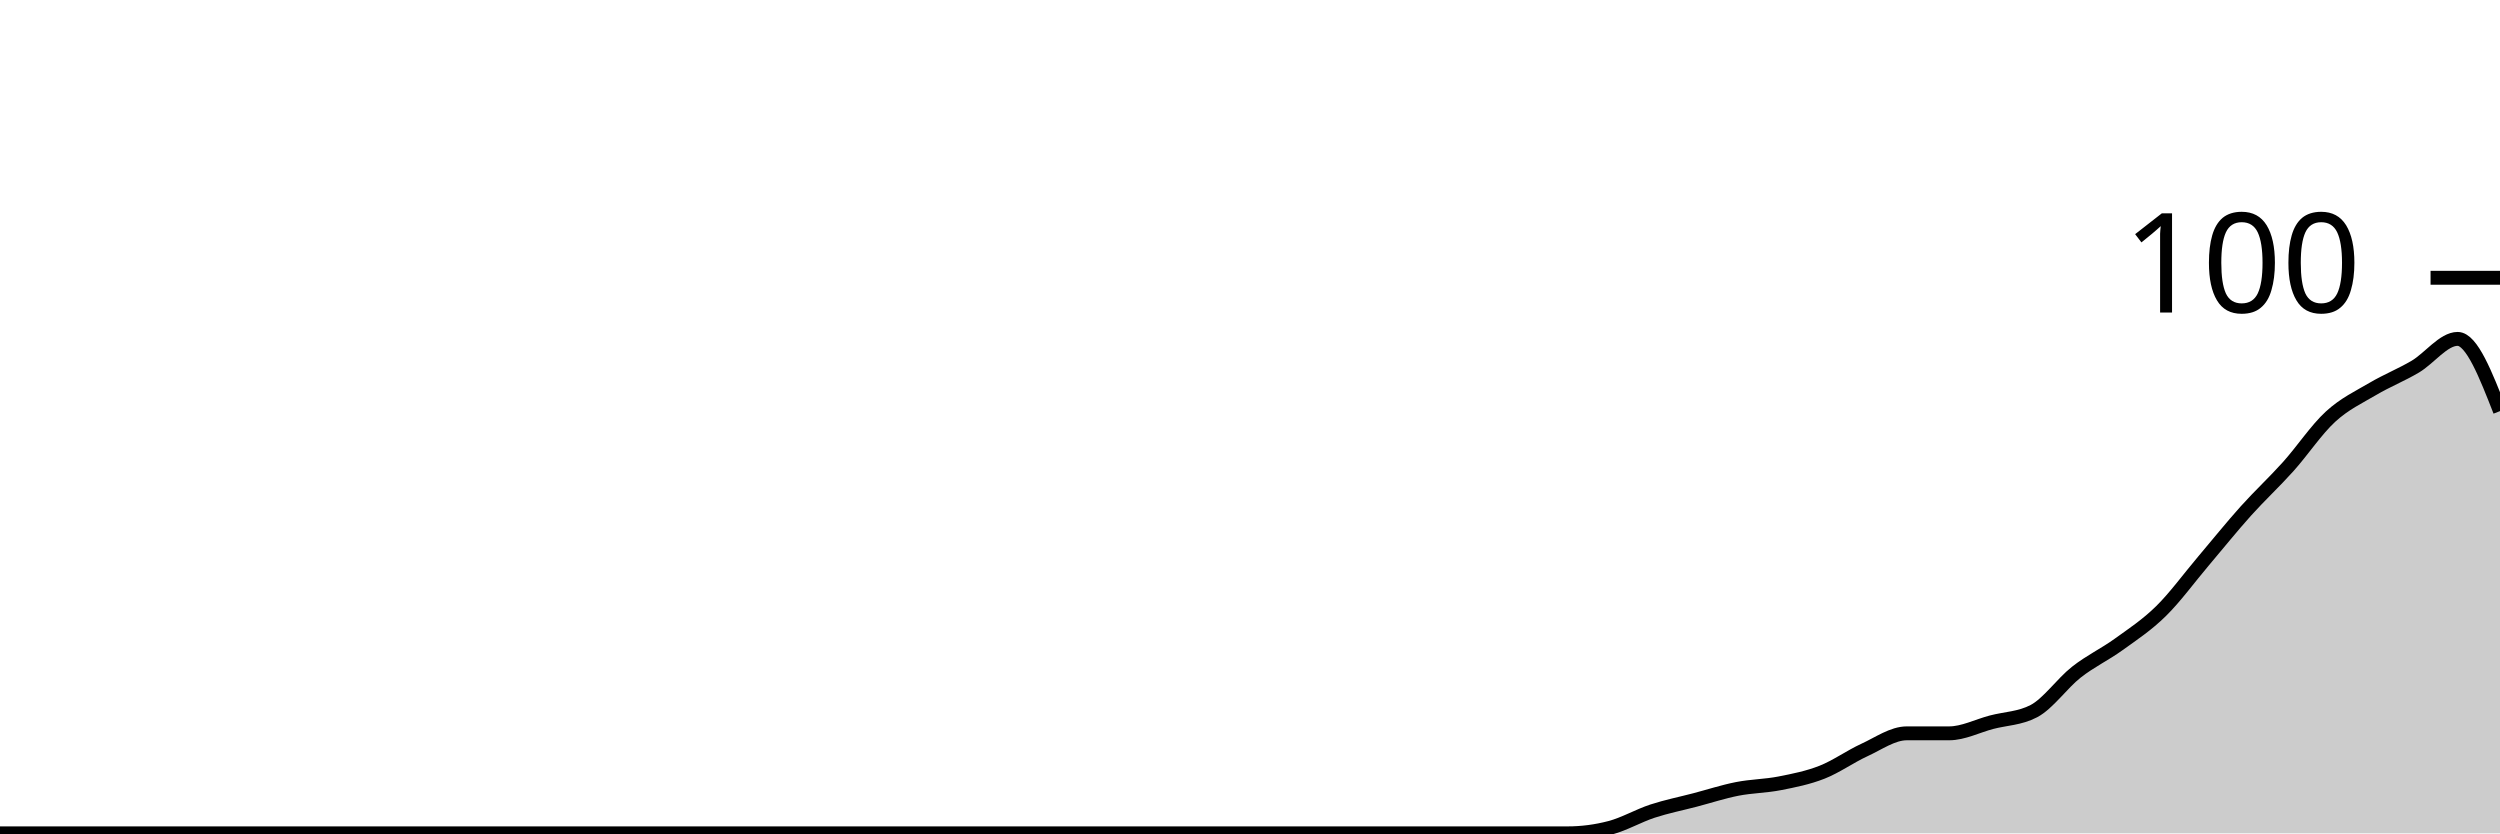
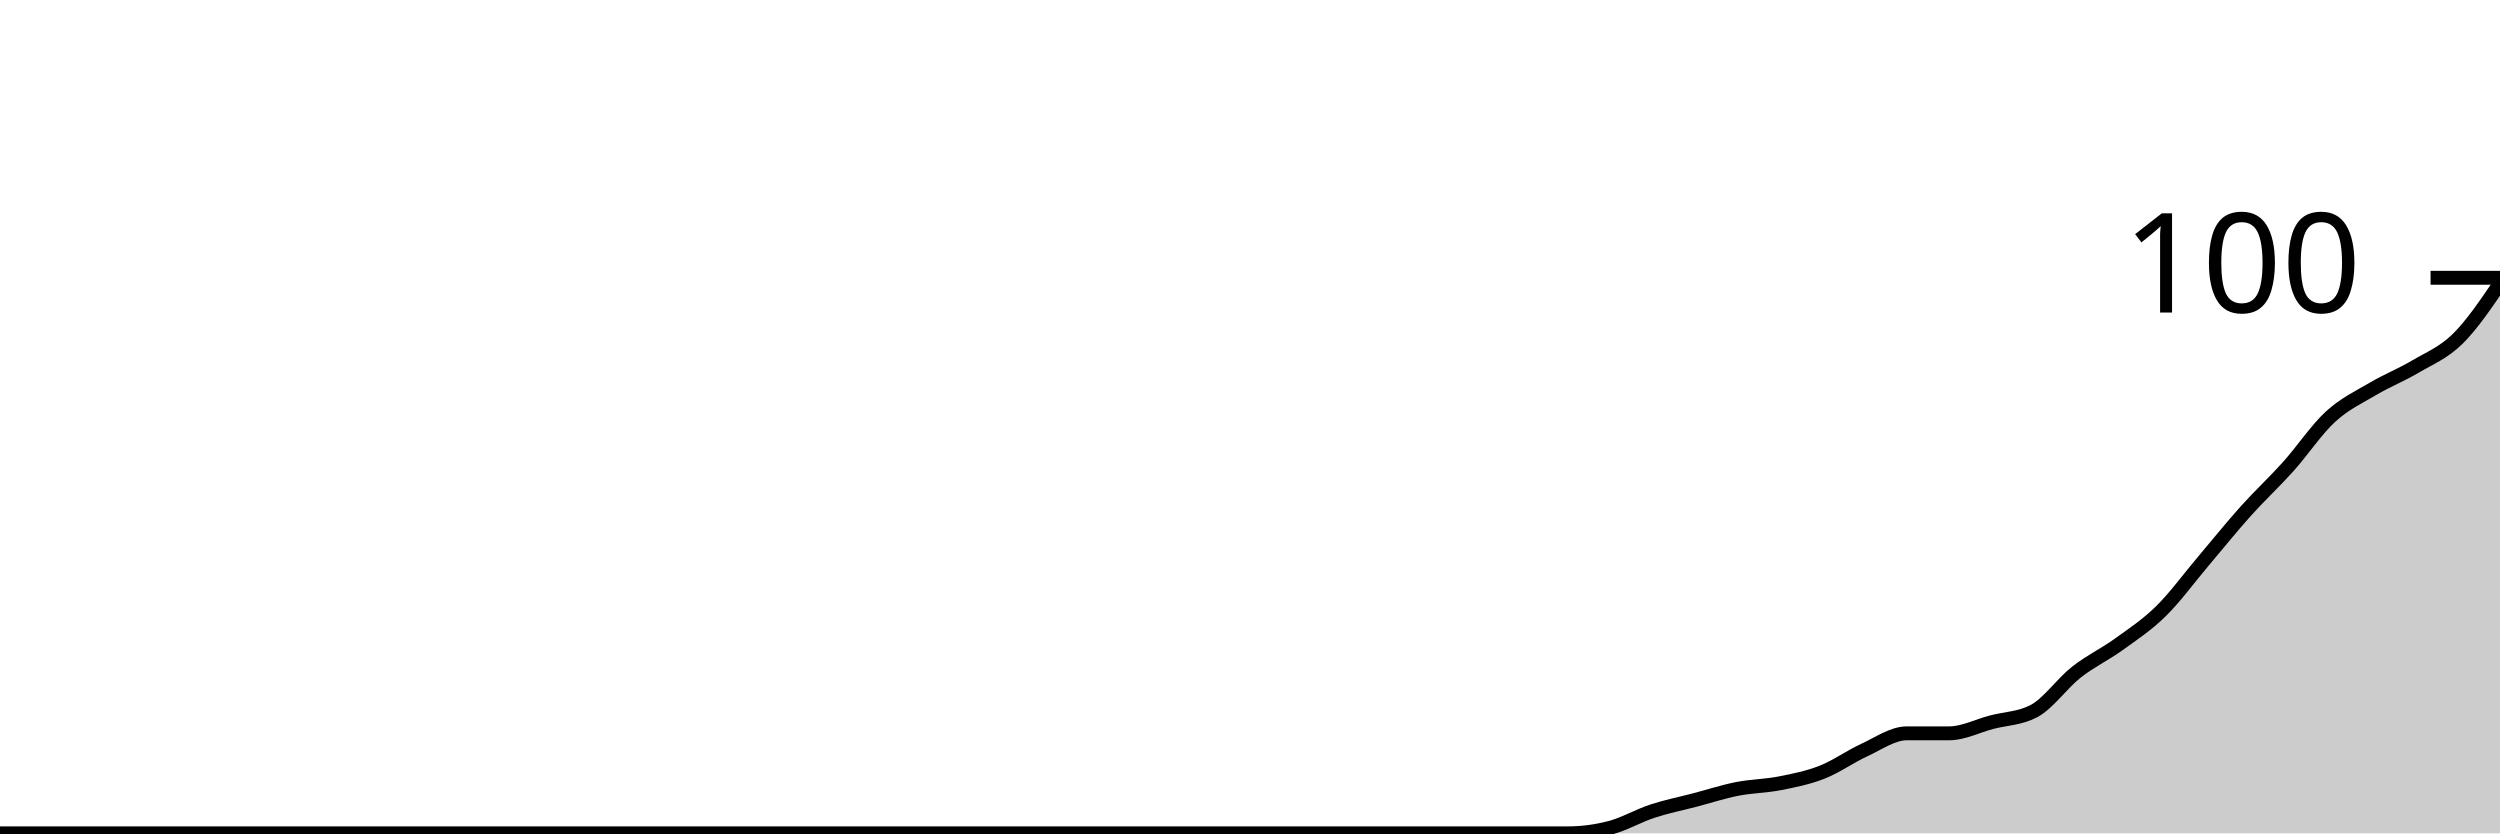
<svg xmlns="http://www.w3.org/2000/svg" viewBox="0 0 180 60">
  <g transform="translate(0,20)">
-     <path class="area" fill="rgba(0, 0, 0, 0.2)" d="M0,40C1.017,40,2.034,40,3.051,40C4.068,40,5.085,40,6.102,40C7.119,40,8.136,40,9.153,40C10.169,40,11.186,40,12.203,40C13.22,40,14.237,40,15.254,40C16.271,40,17.288,40,18.305,40C19.322,40,20.339,40,21.356,40C22.373,40,23.39,40,24.407,40C25.424,40,26.441,40,27.458,40C28.475,40,29.492,40,30.508,40C31.525,40,32.542,40,33.559,40C34.576,40,35.593,40,36.61,40C37.627,40,38.644,40,39.661,40C40.678,40,41.695,40,42.712,40C43.729,40,44.746,40,45.763,40C46.78,40,47.797,40,48.814,40C49.831,40,50.847,40,51.864,40C52.881,40,53.898,40,54.915,40C55.932,40,56.949,40,57.966,40C58.983,40,60,40,61.017,40C62.034,40,63.051,40,64.068,40C65.085,40,66.102,40,67.119,40C68.136,40,69.153,40,70.169,40C71.186,40,72.203,40,73.22,40C74.237,40,75.254,40,76.271,40C77.288,40,78.305,40,79.322,40C80.339,40,81.356,40,82.373,40C83.39,40,84.407,40,85.424,40C86.441,40,87.458,40,88.475,40C89.492,40,90.508,40,91.525,40C92.542,40,93.559,40,94.576,40C95.593,40,96.61,40,97.627,40C98.644,40,99.661,40,100.678,40C101.695,40,102.712,40,103.729,40C104.746,40,105.763,40,106.78,40C107.797,40,108.814,40,109.831,40C110.847,40,111.864,40,112.881,40C113.898,40,114.915,39.867,115.932,39.6C116.949,39.333,117.966,38.733,118.983,38.4C120,38.067,121.017,37.867,122.034,37.6C123.051,37.333,124.068,37,125.085,36.8C126.102,36.6,127.119,36.6,128.136,36.4C129.153,36.2,130.169,36,131.186,35.6C132.203,35.2,133.22,34.467,134.237,34C135.254,33.533,136.271,32.8,137.288,32.8C138.305,32.8,139.322,32.8,140.339,32.8C141.356,32.8,142.373,32.267,143.39,32C144.407,31.733,145.424,31.733,146.441,31.2C147.458,30.667,148.475,29.2,149.492,28.4C150.508,27.6,151.525,27.133,152.542,26.4C153.559,25.667,154.576,25,155.593,24C156.61,23,157.627,21.6,158.644,20.4C159.661,19.2,160.678,17.933,161.695,16.8C162.712,15.667,163.729,14.733,164.746,13.6C165.763,12.467,166.78,10.933,167.797,10C168.814,9.067,169.831,8.6,170.847,8C171.864,7.4,172.881,7,173.898,6.4C174.915,5.8,175.932,4.4,176.949,4.4C177.966,4.4,178.983,7,180,9.6L180,40C178.983,40,177.966,40,176.949,40C175.932,40,174.915,40,173.898,40C172.881,40,171.864,40,170.847,40C169.831,40,168.814,40,167.797,40C166.78,40,165.763,40,164.746,40C163.729,40,162.712,40,161.695,40C160.678,40,159.661,40,158.644,40C157.627,40,156.61,40,155.593,40C154.576,40,153.559,40,152.542,40C151.525,40,150.508,40,149.492,40C148.475,40,147.458,40,146.441,40C145.424,40,144.407,40,143.39,40C142.373,40,141.356,40,140.339,40C139.322,40,138.305,40,137.288,40C136.271,40,135.254,40,134.237,40C133.22,40,132.203,40,131.186,40C130.169,40,129.153,40,128.136,40C127.119,40,126.102,40,125.085,40C124.068,40,123.051,40,122.034,40C121.017,40,120,40,118.983,40C117.966,40,116.949,40,115.932,40C114.915,40,113.898,40,112.881,40C111.864,40,110.847,40,109.831,40C108.814,40,107.797,40,106.78,40C105.763,40,104.746,40,103.729,40C102.712,40,101.695,40,100.678,40C99.661,40,98.644,40,97.627,40C96.61,40,95.593,40,94.576,40C93.559,40,92.542,40,91.525,40C90.508,40,89.492,40,88.475,40C87.458,40,86.441,40,85.424,40C84.407,40,83.39,40,82.373,40C81.356,40,80.339,40,79.322,40C78.305,40,77.288,40,76.271,40C75.254,40,74.237,40,73.22,40C72.203,40,71.186,40,70.169,40C69.153,40,68.136,40,67.119,40C66.102,40,65.085,40,64.068,40C63.051,40,62.034,40,61.017,40C60,40,58.983,40,57.966,40C56.949,40,55.932,40,54.915,40C53.898,40,52.881,40,51.864,40C50.847,40,49.831,40,48.814,40C47.797,40,46.78,40,45.763,40C44.746,40,43.729,40,42.712,40C41.695,40,40.678,40,39.661,40C38.644,40,37.627,40,36.61,40C35.593,40,34.576,40,33.559,40C32.542,40,31.525,40,30.508,40C29.492,40,28.475,40,27.458,40C26.441,40,25.424,40,24.407,40C23.39,40,22.373,40,21.356,40C20.339,40,19.322,40,18.305,40C17.288,40,16.271,40,15.254,40C14.237,40,13.22,40,12.203,40C11.186,40,10.169,40,9.153,40C8.136,40,7.119,40,6.102,40C5.085,40,4.068,40,3.051,40C2.034,40,1.017,40,0,40Z" />
-     <path class="line" stroke="black" fill="none" d="M0,40C1.017,40,2.034,40,3.051,40C4.068,40,5.085,40,6.102,40C7.119,40,8.136,40,9.153,40C10.169,40,11.186,40,12.203,40C13.22,40,14.237,40,15.254,40C16.271,40,17.288,40,18.305,40C19.322,40,20.339,40,21.356,40C22.373,40,23.39,40,24.407,40C25.424,40,26.441,40,27.458,40C28.475,40,29.492,40,30.508,40C31.525,40,32.542,40,33.559,40C34.576,40,35.593,40,36.61,40C37.627,40,38.644,40,39.661,40C40.678,40,41.695,40,42.712,40C43.729,40,44.746,40,45.763,40C46.78,40,47.797,40,48.814,40C49.831,40,50.847,40,51.864,40C52.881,40,53.898,40,54.915,40C55.932,40,56.949,40,57.966,40C58.983,40,60,40,61.017,40C62.034,40,63.051,40,64.068,40C65.085,40,66.102,40,67.119,40C68.136,40,69.153,40,70.169,40C71.186,40,72.203,40,73.22,40C74.237,40,75.254,40,76.271,40C77.288,40,78.305,40,79.322,40C80.339,40,81.356,40,82.373,40C83.39,40,84.407,40,85.424,40C86.441,40,87.458,40,88.475,40C89.492,40,90.508,40,91.525,40C92.542,40,93.559,40,94.576,40C95.593,40,96.61,40,97.627,40C98.644,40,99.661,40,100.678,40C101.695,40,102.712,40,103.729,40C104.746,40,105.763,40,106.78,40C107.797,40,108.814,40,109.831,40C110.847,40,111.864,40,112.881,40C113.898,40,114.915,39.867,115.932,39.6C116.949,39.333,117.966,38.733,118.983,38.4C120,38.067,121.017,37.867,122.034,37.6C123.051,37.333,124.068,37,125.085,36.8C126.102,36.6,127.119,36.6,128.136,36.4C129.153,36.2,130.169,36,131.186,35.6C132.203,35.2,133.22,34.467,134.237,34C135.254,33.533,136.271,32.8,137.288,32.8C138.305,32.8,139.322,32.8,140.339,32.8C141.356,32.8,142.373,32.267,143.39,32C144.407,31.733,145.424,31.733,146.441,31.2C147.458,30.667,148.475,29.2,149.492,28.4C150.508,27.6,151.525,27.133,152.542,26.4C153.559,25.667,154.576,25,155.593,24C156.61,23,157.627,21.6,158.644,20.4C159.661,19.2,160.678,17.933,161.695,16.8C162.712,15.667,163.729,14.733,164.746,13.6C165.763,12.467,166.78,10.933,167.797,10C168.814,9.067,169.831,8.6,170.847,8C171.864,7.4,172.881,7,173.898,6.4C174.915,5.8,175.932,4.4,176.949,4.4C177.966,4.4,178.983,7,180,9.6" />
+     <path class="area" fill="rgba(0, 0, 0, 0.2)" d="M0,40C1.017,40,2.034,40,3.051,40C4.068,40,5.085,40,6.102,40C7.119,40,8.136,40,9.153,40C10.169,40,11.186,40,12.203,40C13.22,40,14.237,40,15.254,40C16.271,40,17.288,40,18.305,40C19.322,40,20.339,40,21.356,40C22.373,40,23.39,40,24.407,40C25.424,40,26.441,40,27.458,40C28.475,40,29.492,40,30.508,40C31.525,40,32.542,40,33.559,40C34.576,40,35.593,40,36.61,40C37.627,40,38.644,40,39.661,40C40.678,40,41.695,40,42.712,40C43.729,40,44.746,40,45.763,40C46.78,40,47.797,40,48.814,40C49.831,40,50.847,40,51.864,40C52.881,40,53.898,40,54.915,40C55.932,40,56.949,40,57.966,40C58.983,40,60,40,61.017,40C62.034,40,63.051,40,64.068,40C65.085,40,66.102,40,67.119,40C68.136,40,69.153,40,70.169,40C71.186,40,72.203,40,73.22,40C74.237,40,75.254,40,76.271,40C77.288,40,78.305,40,79.322,40C80.339,40,81.356,40,82.373,40C83.39,40,84.407,40,85.424,40C86.441,40,87.458,40,88.475,40C89.492,40,90.508,40,91.525,40C92.542,40,93.559,40,94.576,40C95.593,40,96.61,40,97.627,40C98.644,40,99.661,40,100.678,40C101.695,40,102.712,40,103.729,40C104.746,40,105.763,40,106.78,40C107.797,40,108.814,40,109.831,40C110.847,40,111.864,40,112.881,40C113.898,40,114.915,39.867,115.932,39.6C116.949,39.333,117.966,38.733,118.983,38.4C120,38.067,121.017,37.867,122.034,37.6C123.051,37.333,124.068,37,125.085,36.8C126.102,36.6,127.119,36.6,128.136,36.4C129.153,36.2,130.169,36,131.186,35.6C132.203,35.2,133.22,34.467,134.237,34C135.254,33.533,136.271,32.8,137.288,32.8C138.305,32.8,139.322,32.8,140.339,32.8C141.356,32.8,142.373,32.267,143.39,32C144.407,31.733,145.424,31.733,146.441,31.2C147.458,30.667,148.475,29.2,149.492,28.4C150.508,27.6,151.525,27.133,152.542,26.4C153.559,25.667,154.576,25,155.593,24C156.61,23,157.627,21.6,158.644,20.4C159.661,19.2,160.678,17.933,161.695,16.8C162.712,15.667,163.729,14.733,164.746,13.6C165.763,12.467,166.78,10.933,167.797,10C168.814,9.067,169.831,8.6,170.847,8C171.864,7.4,172.881,7,173.898,6.4C174.915,5.8,175.932,5.4,176.949,4.4C177.966,3.4,178.983,1.9,180,0.4L180,40C178.983,40,177.966,40,176.949,40C175.932,40,174.915,40,173.898,40C172.881,40,171.864,40,170.847,40C169.831,40,168.814,40,167.797,40C166.78,40,165.763,40,164.746,40C163.729,40,162.712,40,161.695,40C160.678,40,159.661,40,158.644,40C157.627,40,156.61,40,155.593,40C154.576,40,153.559,40,152.542,40C151.525,40,150.508,40,149.492,40C148.475,40,147.458,40,146.441,40C145.424,40,144.407,40,143.39,40C142.373,40,141.356,40,140.339,40C139.322,40,138.305,40,137.288,40C136.271,40,135.254,40,134.237,40C133.22,40,132.203,40,131.186,40C130.169,40,129.153,40,128.136,40C127.119,40,126.102,40,125.085,40C124.068,40,123.051,40,122.034,40C121.017,40,120,40,118.983,40C117.966,40,116.949,40,115.932,40C114.915,40,113.898,40,112.881,40C111.864,40,110.847,40,109.831,40C108.814,40,107.797,40,106.78,40C105.763,40,104.746,40,103.729,40C102.712,40,101.695,40,100.678,40C99.661,40,98.644,40,97.627,40C96.61,40,95.593,40,94.576,40C93.559,40,92.542,40,91.525,40C90.508,40,89.492,40,88.475,40C87.458,40,86.441,40,85.424,40C84.407,40,83.39,40,82.373,40C81.356,40,80.339,40,79.322,40C78.305,40,77.288,40,76.271,40C75.254,40,74.237,40,73.22,40C72.203,40,71.186,40,70.169,40C69.153,40,68.136,40,67.119,40C66.102,40,65.085,40,64.068,40C63.051,40,62.034,40,61.017,40C60,40,58.983,40,57.966,40C56.949,40,55.932,40,54.915,40C53.898,40,52.881,40,51.864,40C50.847,40,49.831,40,48.814,40C47.797,40,46.78,40,45.763,40C44.746,40,43.729,40,42.712,40C41.695,40,40.678,40,39.661,40C38.644,40,37.627,40,36.61,40C35.593,40,34.576,40,33.559,40C32.542,40,31.525,40,30.508,40C29.492,40,28.475,40,27.458,40C26.441,40,25.424,40,24.407,40C23.39,40,22.373,40,21.356,40C20.339,40,19.322,40,18.305,40C17.288,40,16.271,40,15.254,40C14.237,40,13.22,40,12.203,40C11.186,40,10.169,40,9.153,40C8.136,40,7.119,40,6.102,40C5.085,40,4.068,40,3.051,40C2.034,40,1.017,40,0,40Z" />
+     <path class="line" stroke="black" fill="none" d="M0,40C1.017,40,2.034,40,3.051,40C4.068,40,5.085,40,6.102,40C7.119,40,8.136,40,9.153,40C10.169,40,11.186,40,12.203,40C13.22,40,14.237,40,15.254,40C16.271,40,17.288,40,18.305,40C19.322,40,20.339,40,21.356,40C22.373,40,23.39,40,24.407,40C25.424,40,26.441,40,27.458,40C28.475,40,29.492,40,30.508,40C31.525,40,32.542,40,33.559,40C34.576,40,35.593,40,36.61,40C37.627,40,38.644,40,39.661,40C40.678,40,41.695,40,42.712,40C43.729,40,44.746,40,45.763,40C46.78,40,47.797,40,48.814,40C49.831,40,50.847,40,51.864,40C52.881,40,53.898,40,54.915,40C55.932,40,56.949,40,57.966,40C58.983,40,60,40,61.017,40C62.034,40,63.051,40,64.068,40C65.085,40,66.102,40,67.119,40C68.136,40,69.153,40,70.169,40C71.186,40,72.203,40,73.22,40C74.237,40,75.254,40,76.271,40C77.288,40,78.305,40,79.322,40C80.339,40,81.356,40,82.373,40C83.39,40,84.407,40,85.424,40C86.441,40,87.458,40,88.475,40C89.492,40,90.508,40,91.525,40C92.542,40,93.559,40,94.576,40C95.593,40,96.61,40,97.627,40C98.644,40,99.661,40,100.678,40C101.695,40,102.712,40,103.729,40C104.746,40,105.763,40,106.78,40C107.797,40,108.814,40,109.831,40C110.847,40,111.864,40,112.881,40C113.898,40,114.915,39.867,115.932,39.6C116.949,39.333,117.966,38.733,118.983,38.4C120,38.067,121.017,37.867,122.034,37.6C123.051,37.333,124.068,37,125.085,36.8C126.102,36.6,127.119,36.6,128.136,36.4C129.153,36.2,130.169,36,131.186,35.6C132.203,35.2,133.22,34.467,134.237,34C135.254,33.533,136.271,32.8,137.288,32.8C138.305,32.8,139.322,32.8,140.339,32.8C141.356,32.8,142.373,32.267,143.39,32C144.407,31.733,145.424,31.733,146.441,31.2C147.458,30.667,148.475,29.2,149.492,28.4C150.508,27.6,151.525,27.133,152.542,26.4C153.559,25.667,154.576,25,155.593,24C156.61,23,157.627,21.6,158.644,20.4C159.661,19.2,160.678,17.933,161.695,16.8C162.712,15.667,163.729,14.733,164.746,13.6C165.763,12.467,166.78,10.933,167.797,10C168.814,9.067,169.831,8.6,170.847,8C171.864,7.4,172.881,7,173.898,6.4C174.915,5.8,175.932,5.4,176.949,4.4C177.966,3.4,178.983,1.9,180,0.4" />
    <path class="axis-ceiling" stroke-width="1" stroke="black" fill="none" d="M175,0L180,0" />
    <text class="axis-ceiling-label" font-family="sans-serif" text-anchor="end" font-size="10px" x="170" y="2.5">100</text>
  </g>
</svg>
